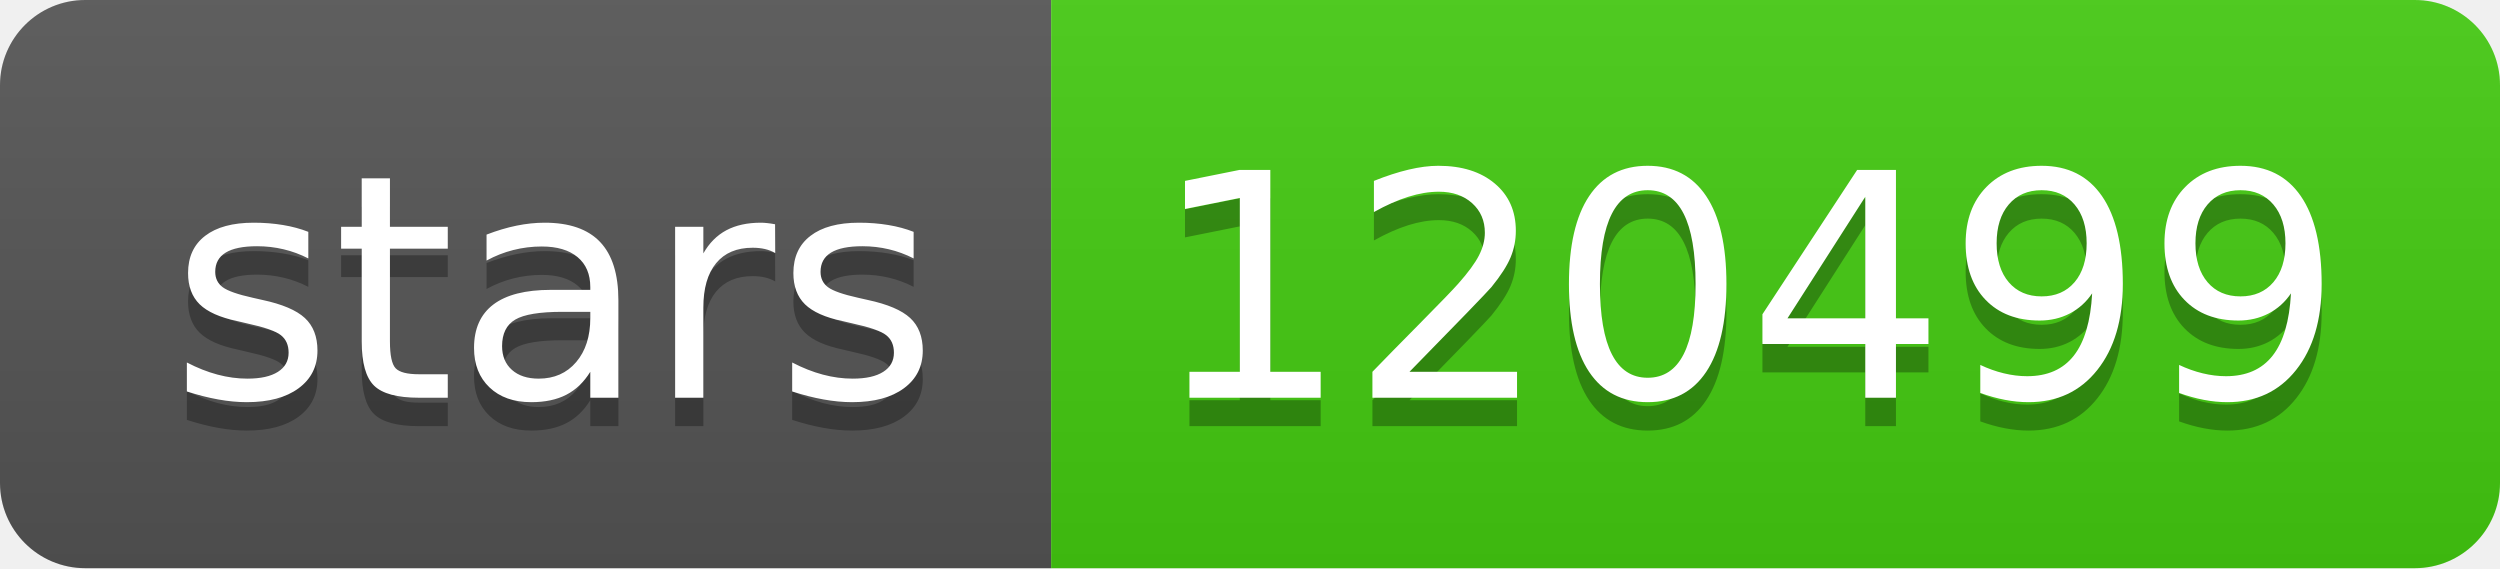
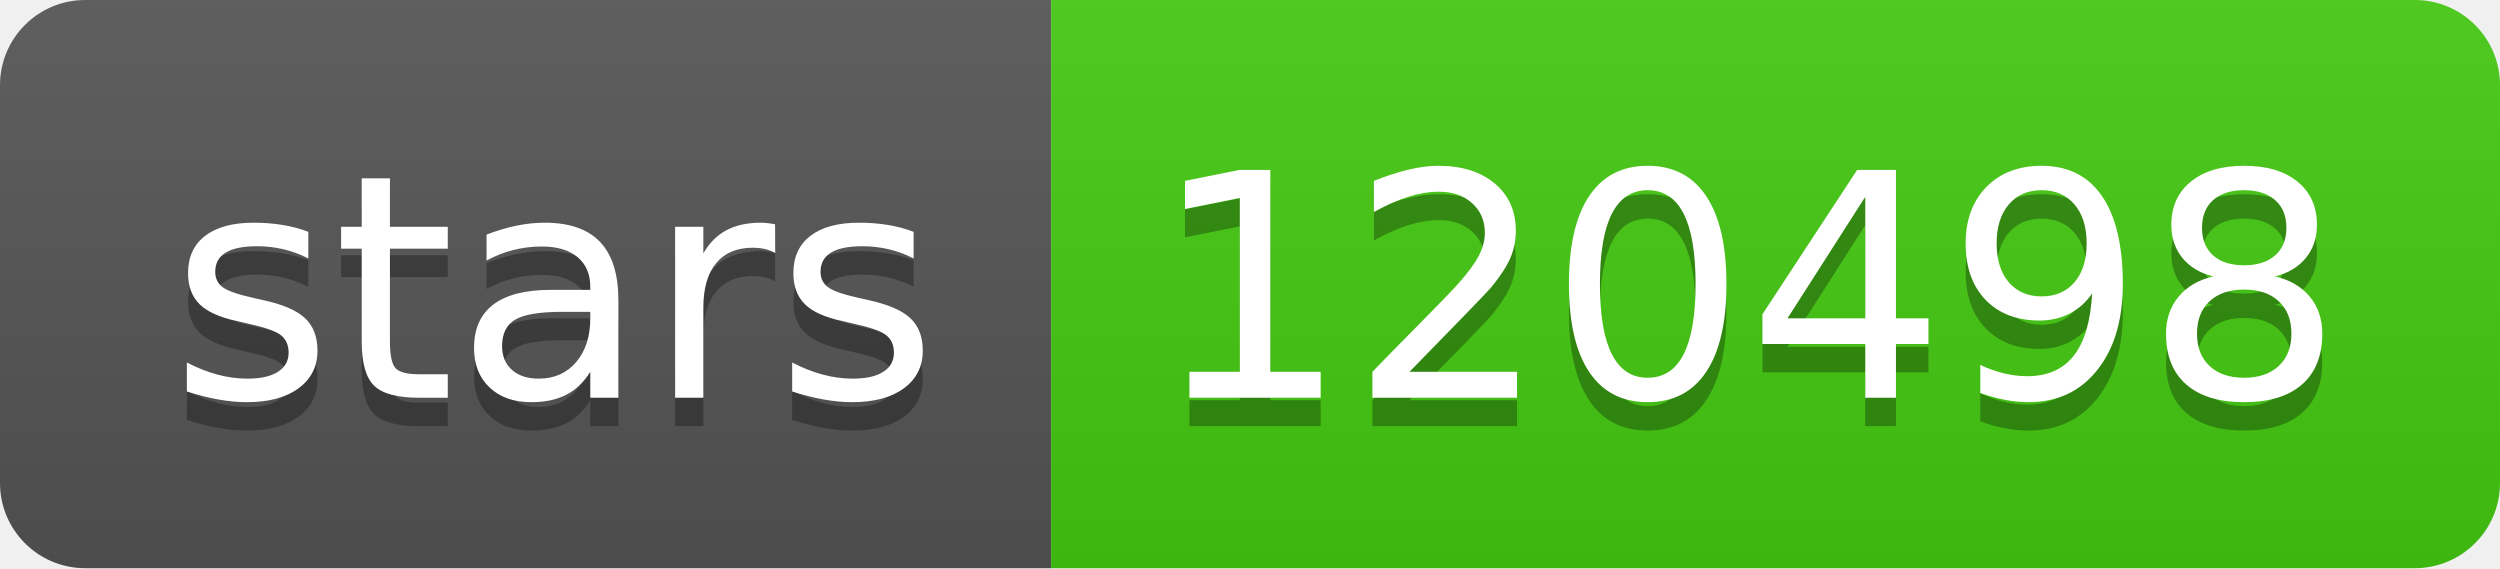
- <svg xmlns="http://www.w3.org/2000/svg" width="88" height="20" role="img" aria-label="stars: 120499">
+ <svg xmlns="http://www.w3.org/2000/svg" width="88" height="20" role="img" aria-label="stars: 120498">
  <linearGradient id="s" x2="0" y2="100%">
    <stop offset="0" stop-color="#bbb" stop-opacity=".1" />
    <stop offset="1" stop-opacity=".1" />
  </linearGradient>
  <clipPath id="r">
    <rect width="88" height="20" rx="3" fill="#fff" />
  </clipPath>
  <g clip-path="url(#r)">
    <rect width="37" height="20" fill="#555" />
    <rect x="37" width="51" height="20" fill="#4c1" />
    <rect width="88" height="20" fill="url(#s)" />
  </g>
  <g fill="#fff" text-anchor="middle" font-family="Verdana,Geneva,DejaVu Sans,sans-serif" text-rendering="geometricPrecision" font-size="110">
    <text aria-hidden="true" x="195" y="150" fill="#010101" fill-opacity=".3" transform="scale(.1)" textLength="270">stars</text>
    <text x="195" y="140" transform="scale(.1)" fill="#fff" textLength="270">stars</text>
-     <text aria-hidden="true" x="615" y="150" fill="#010101" fill-opacity=".3" transform="scale(.1)" textLength="410">120499</text>
-     <text x="615" y="140" transform="scale(.1)" fill="#fff" textLength="410">120499</text>
+     <text aria-hidden="true" x="615" y="150" fill="#010101" fill-opacity=".3" transform="scale(.1)" textLength="410">120498</text>
+     <text x="615" y="140" transform="scale(.1)" fill="#fff" textLength="410">120498</text>
  </g>
</svg>
